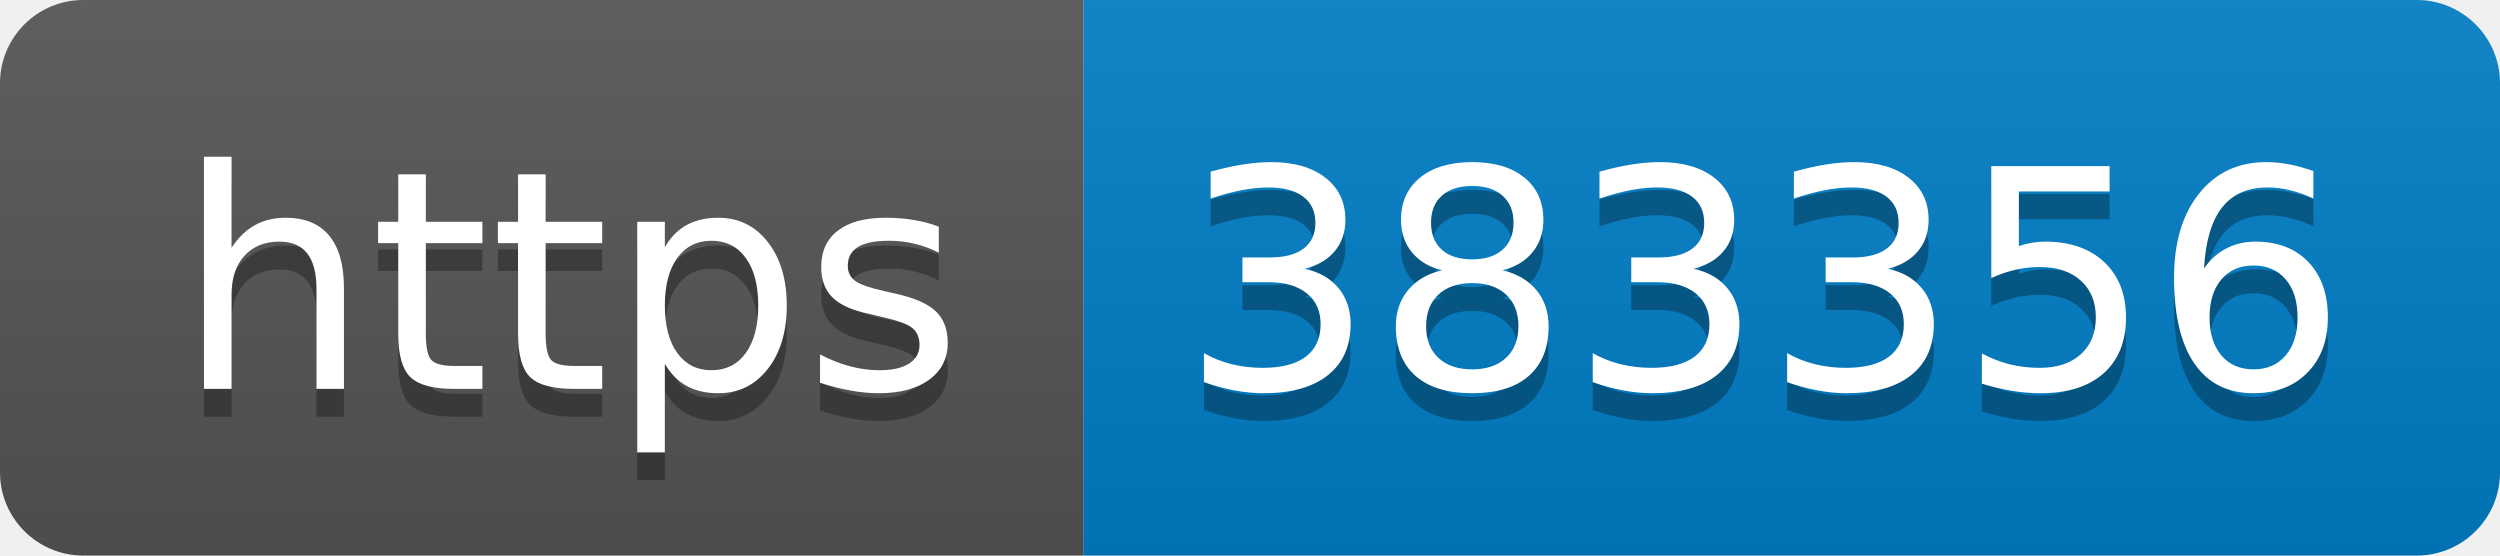
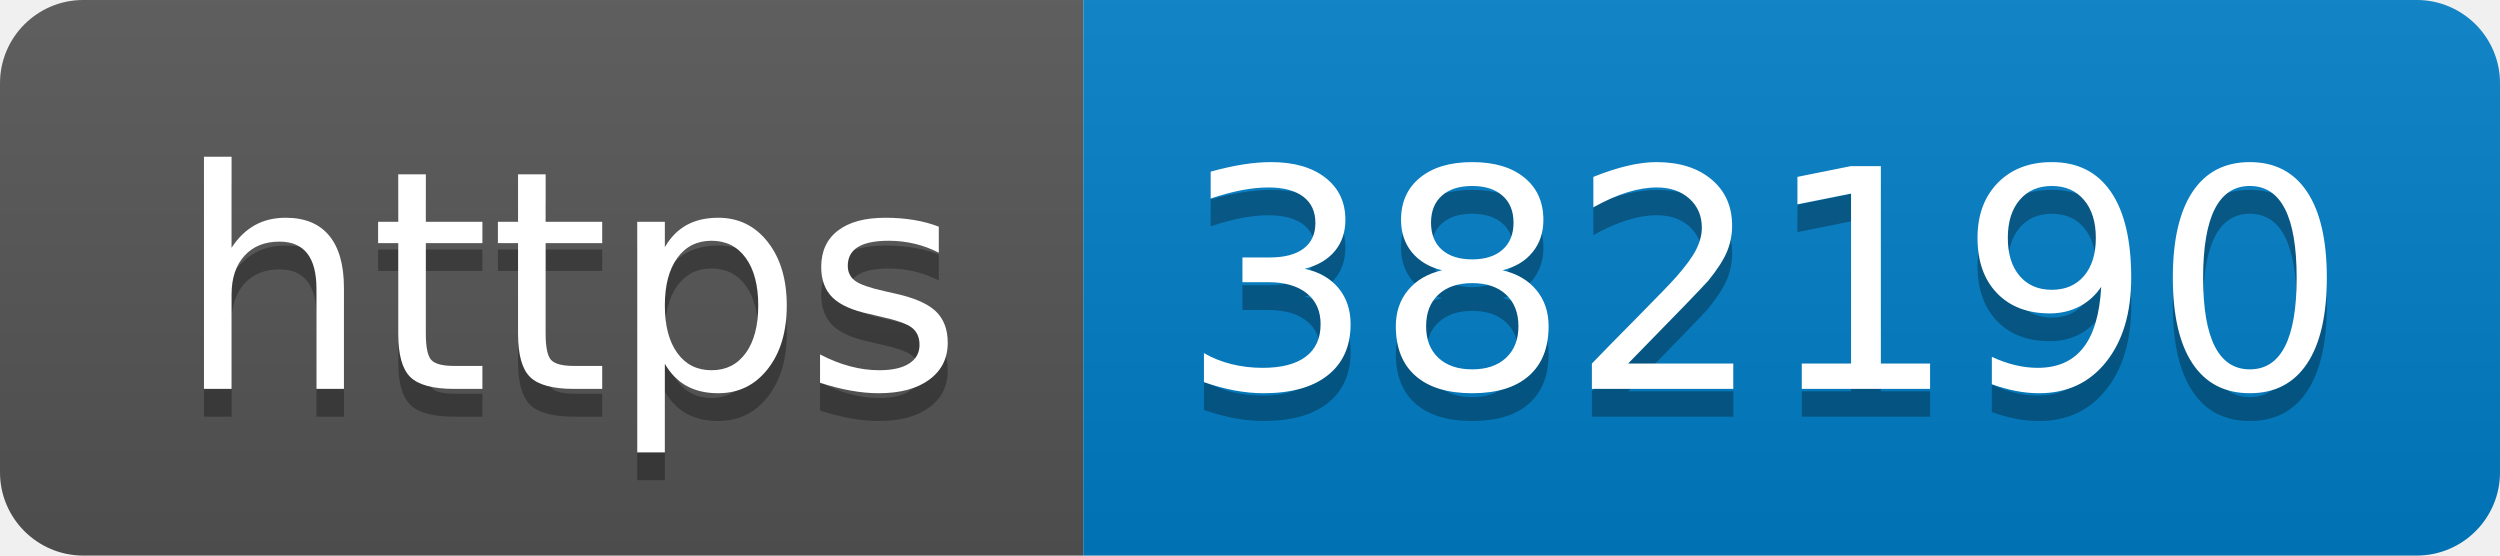
- <svg xmlns="http://www.w3.org/2000/svg" width="90" height="20" role="img" aria-label="https: 383356">
+ <svg xmlns="http://www.w3.org/2000/svg" width="90" height="20" role="img" aria-label="https: 382190">
  <linearGradient id="s" x2="0" y2="100%">
    <stop offset="0" stop-color="#bbb" stop-opacity=".1" />
    <stop offset="1" stop-opacity=".1" />
  </linearGradient>
  <clipPath id="r">
    <rect width="90" height="20" rx="3" fill="#fff" />
  </clipPath>
  <g clip-path="url(#r)">
    <rect width="39" height="20" fill="#555" />
    <rect x="39" width="51" height="20" fill="#007ec6" />
    <rect width="90" height="20" fill="url(#s)" />
  </g>
  <g fill="#fff" text-anchor="middle" font-family="Verdana,Geneva,DejaVu Sans,sans-serif" text-rendering="geometricPrecision" font-size="110">
    <text aria-hidden="true" x="205" y="150" fill="#010101" fill-opacity=".3" transform="scale(.1)" textLength="290">https</text>
    <text x="205" y="140" transform="scale(.1)" fill="#fff" textLength="290">https</text>
-     <text aria-hidden="true" x="635" y="150" fill="#010101" fill-opacity=".3" transform="scale(.1)" textLength="410">383356</text>
-     <text x="635" y="140" transform="scale(.1)" fill="#fff" textLength="410">383356</text>
+     <text aria-hidden="true" x="635" y="150" fill="#010101" fill-opacity=".3" transform="scale(.1)" textLength="410">382190</text>
+     <text x="635" y="140" transform="scale(.1)" fill="#fff" textLength="410">382190</text>
  </g>
</svg>
